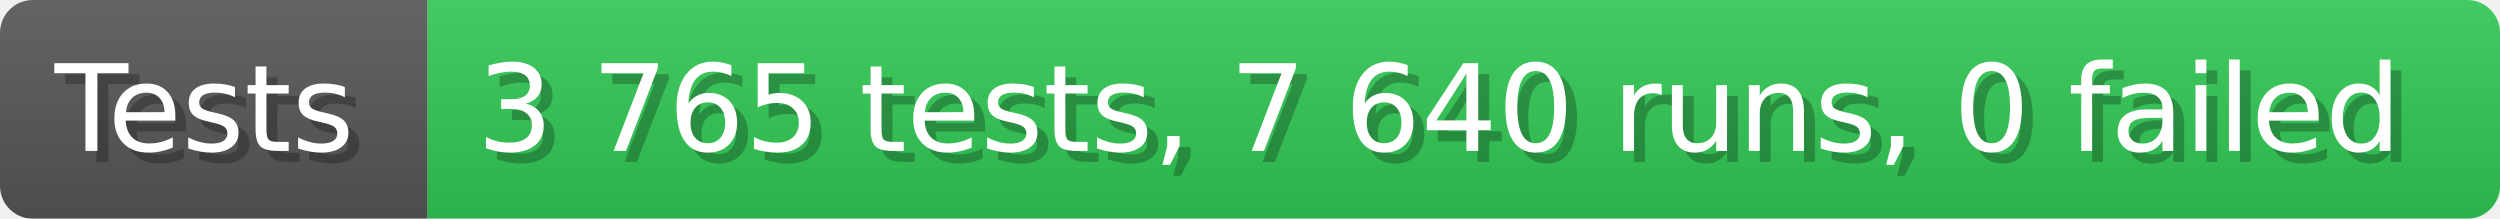
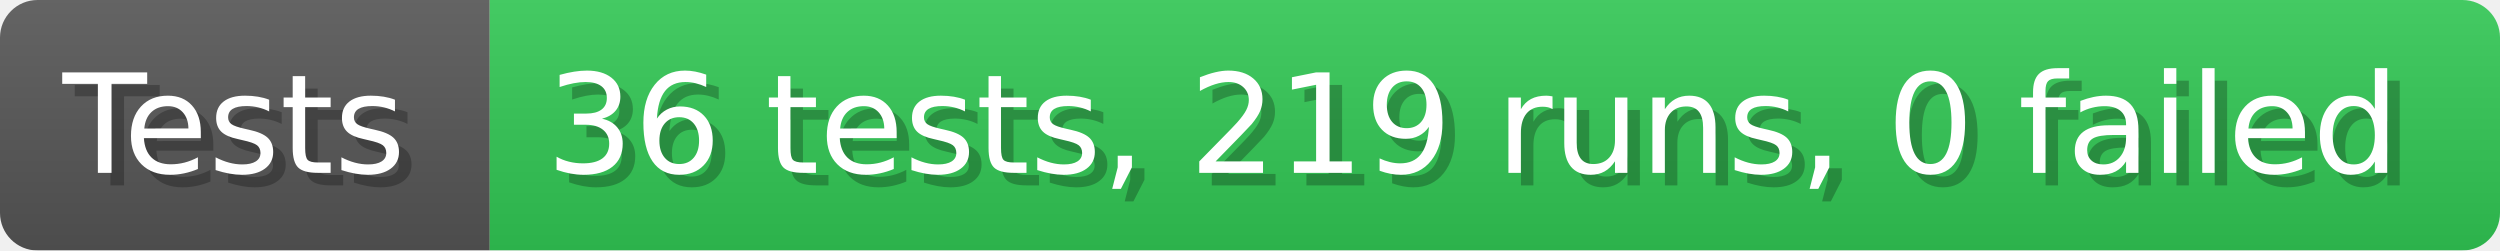
- <svg xmlns="http://www.w3.org/2000/svg" width="228.6" height="20" viewBox="0 0 2286 200" role="img" aria-label="Tests: 3 765 tests, 7 640 runs, 0 failed">
+ <svg xmlns="http://www.w3.org/2000/svg" width="199.6" height="20" viewBox="0 0 1996 200" role="img" aria-label="Tests: 36 tests, 219 runs, 0 failed">
  <linearGradient id="a" x2="0" y2="100%">
    <stop offset="0" stop-opacity=".1" stop-color="#EEE" />
    <stop offset="1" stop-opacity=".1" />
  </linearGradient>
  <mask id="m">
-     <rect width="2286" height="200" rx="30" fill="#FFF" />
+     <rect width="1996" height="200" rx="30" fill="#FFF" />
  </mask>
  <g mask="url(#m)">
    <rect width="391" height="200" fill="#555" />
-     <rect width="1895" height="200" fill="#31c653" x="391" />
-     <rect width="2286" height="200" fill="url(#a)" />
+     <rect width="1605" height="200" fill="#31c653" x="391" />
+     <rect width="1996" height="200" fill="url(#a)" />
  </g>
  <g aria-hidden="true" fill="#fff" text-anchor="start" font-family="Verdana,DejaVu Sans,sans-serif" font-size="110">
    <text x="60" y="148" textLength="291" fill="#000" opacity="0.25">Tests</text>
    <text x="50" y="138" textLength="291">Tests</text>
-     <text x="446" y="148" textLength="1795" fill="#000" opacity="0.25">3 765 tests, 7 640 runs, 0 failed</text>
-     <text x="436" y="138" textLength="1795">3 765 tests, 7 640 runs, 0 failed</text>
+     <text x="446" y="148" textLength="1505" fill="#000" opacity="0.25">36 tests, 219 runs, 0 failed</text>
+     <text x="436" y="138" textLength="1505">36 tests, 219 runs, 0 failed</text>
  </g>
</svg>
